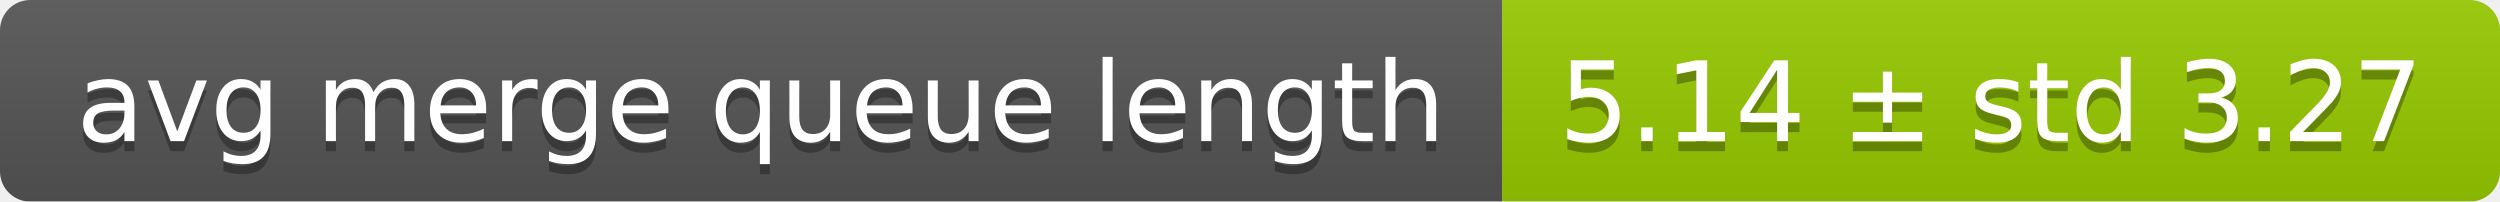
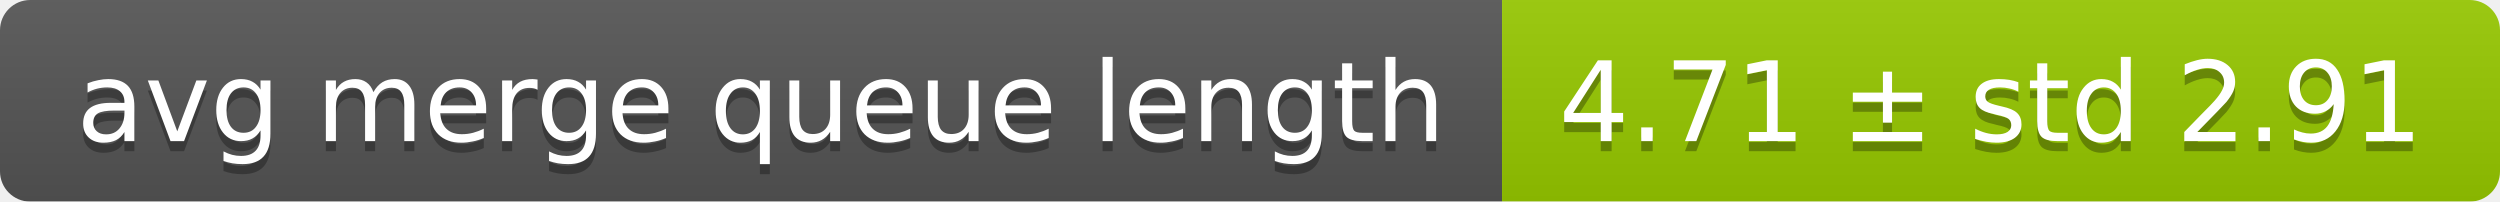
<svg xmlns="http://www.w3.org/2000/svg" width="248" height="20">
  <linearGradient id="smooth" x2="0" y2="100%">
    <stop offset="0" stop-color="#bbb" stop-opacity=".1" />
    <stop offset="1" stop-opacity=".1" />
  </linearGradient>
  <mask id="round">
    <rect width="248" height="20" rx="3" fill="#fff" />
  </mask>
  <g mask="url(#round)">
    <rect width="149" height="20" fill="#555" />
    <rect x="149" width="99" height="20" fill="#97ca00" />
    <rect width="248" height="20" fill="url(#smooth)" />
  </g>
  <g fill="#fff" text-anchor="middle" font-family="DejaVu Sans,Verdana,Geneva,sans-serif" font-size="11">
    <text x="75.5" y="15" fill="#010101" fill-opacity=".3">avg merge queue length</text>
    <text x="75.5" y="14">avg merge queue length</text>
-     <text x="197.5" y="15" fill="#010101" fill-opacity=".3">5.14 ± std 3.27</text>
-     <text x="197.5" y="14">5.14 ± std 3.27</text>
+     <text x="197.5" y="15" fill="#010101" fill-opacity=".3">4.71 ± std 2.91</text>
+     <text x="197.5" y="14">4.71 ± std 2.91</text>
  </g>
</svg>
